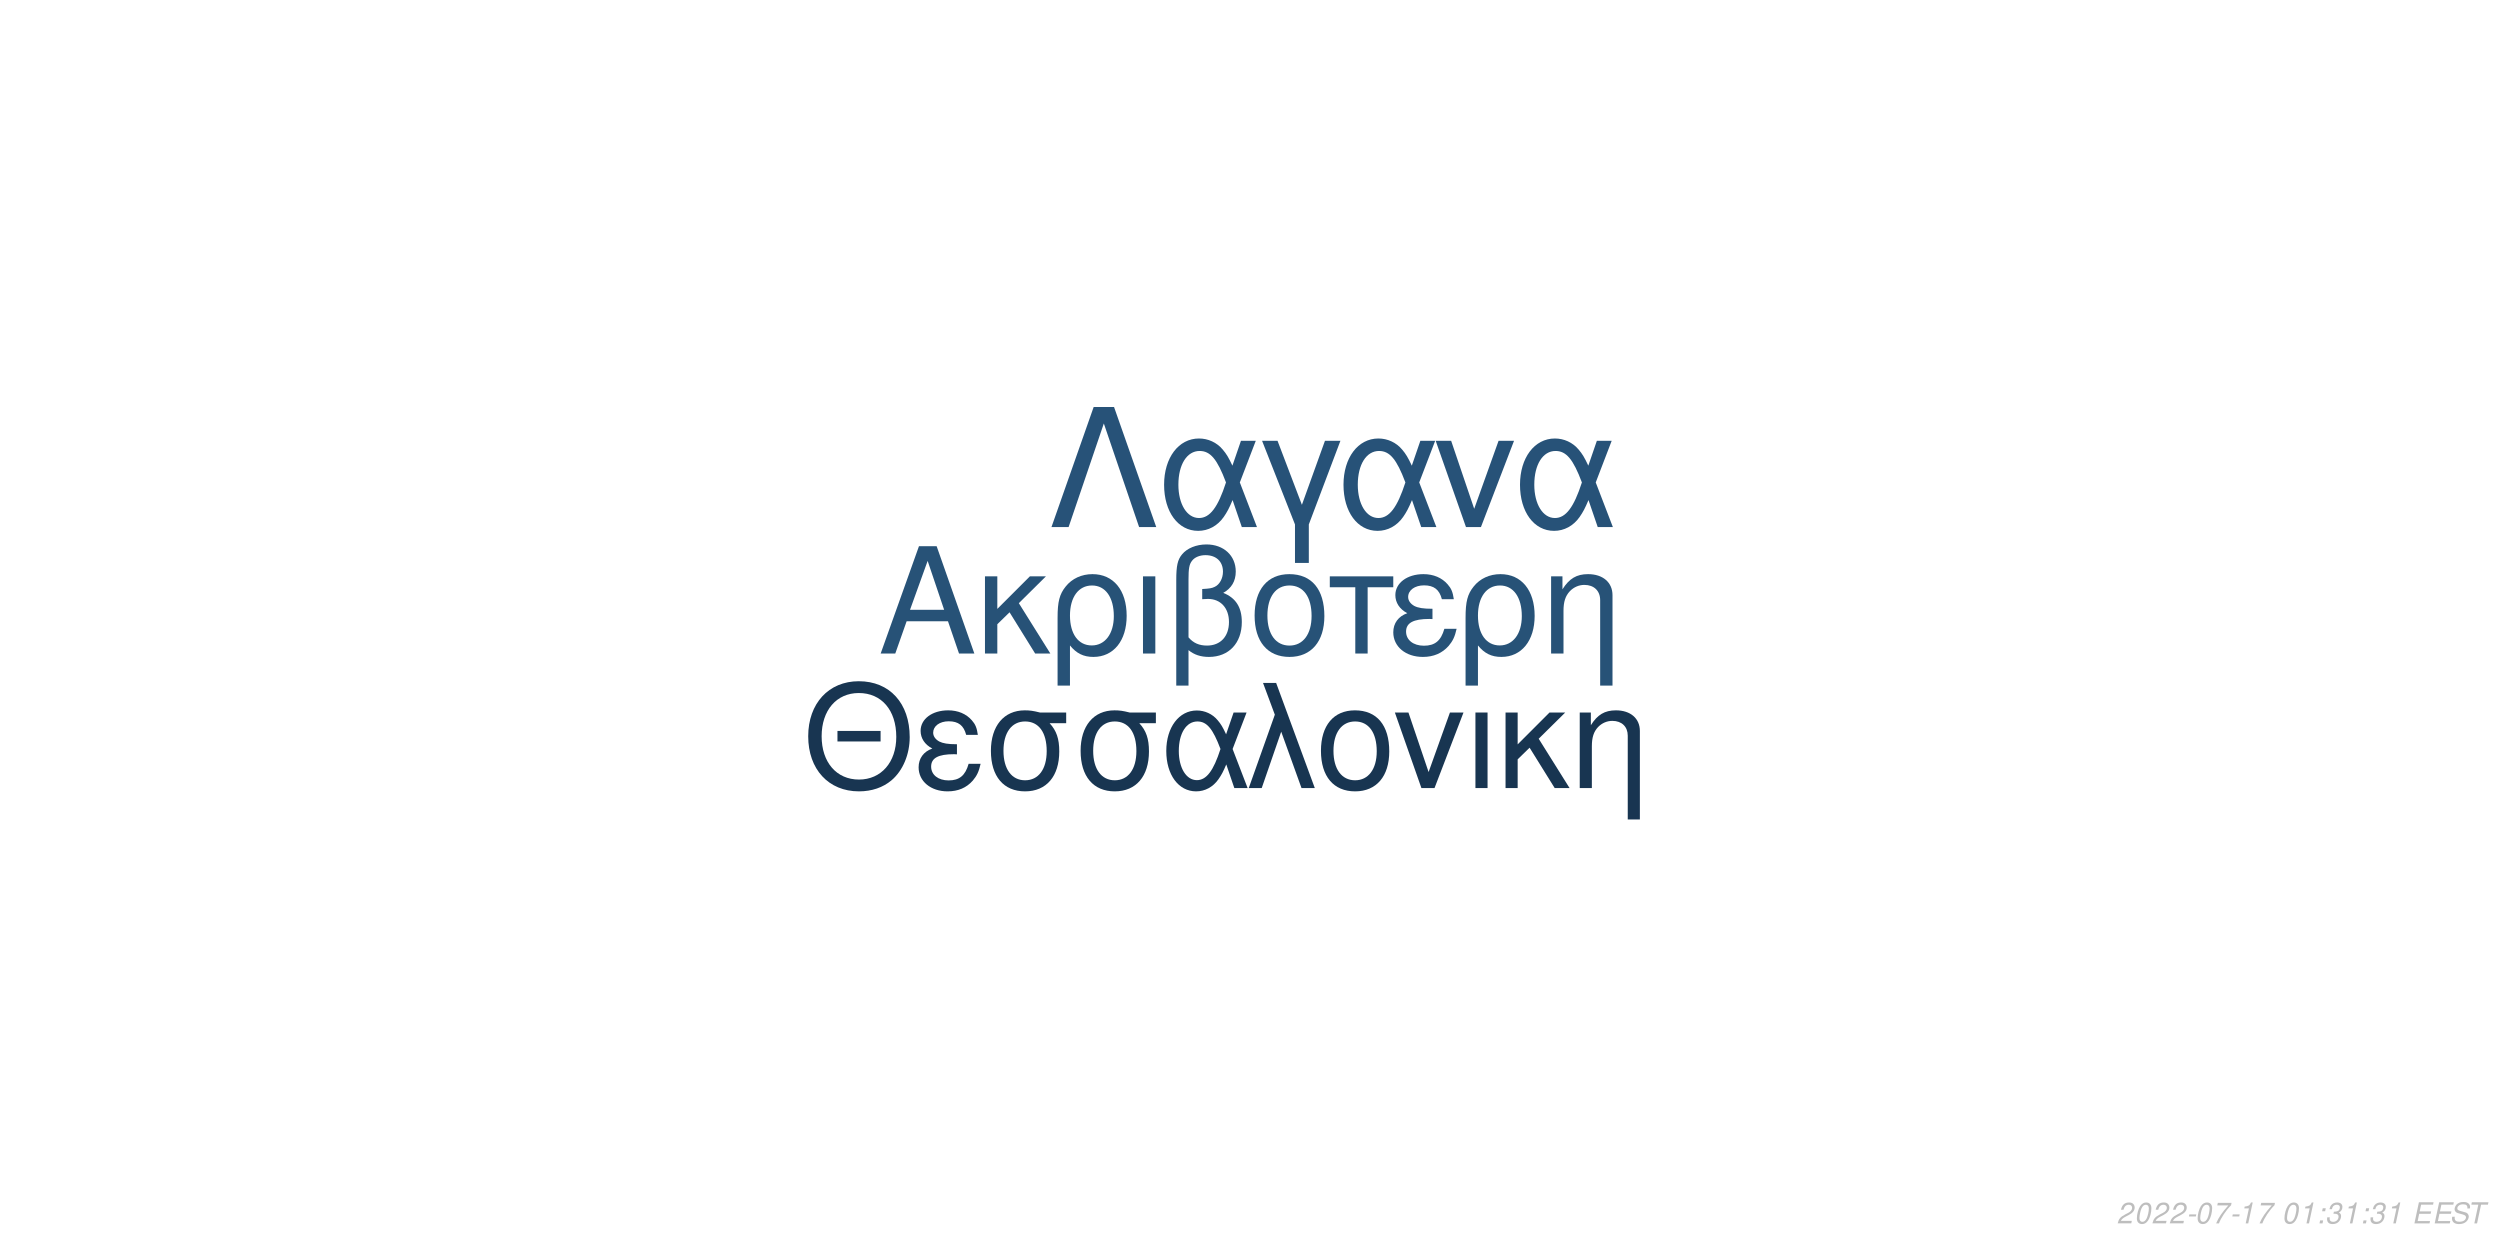
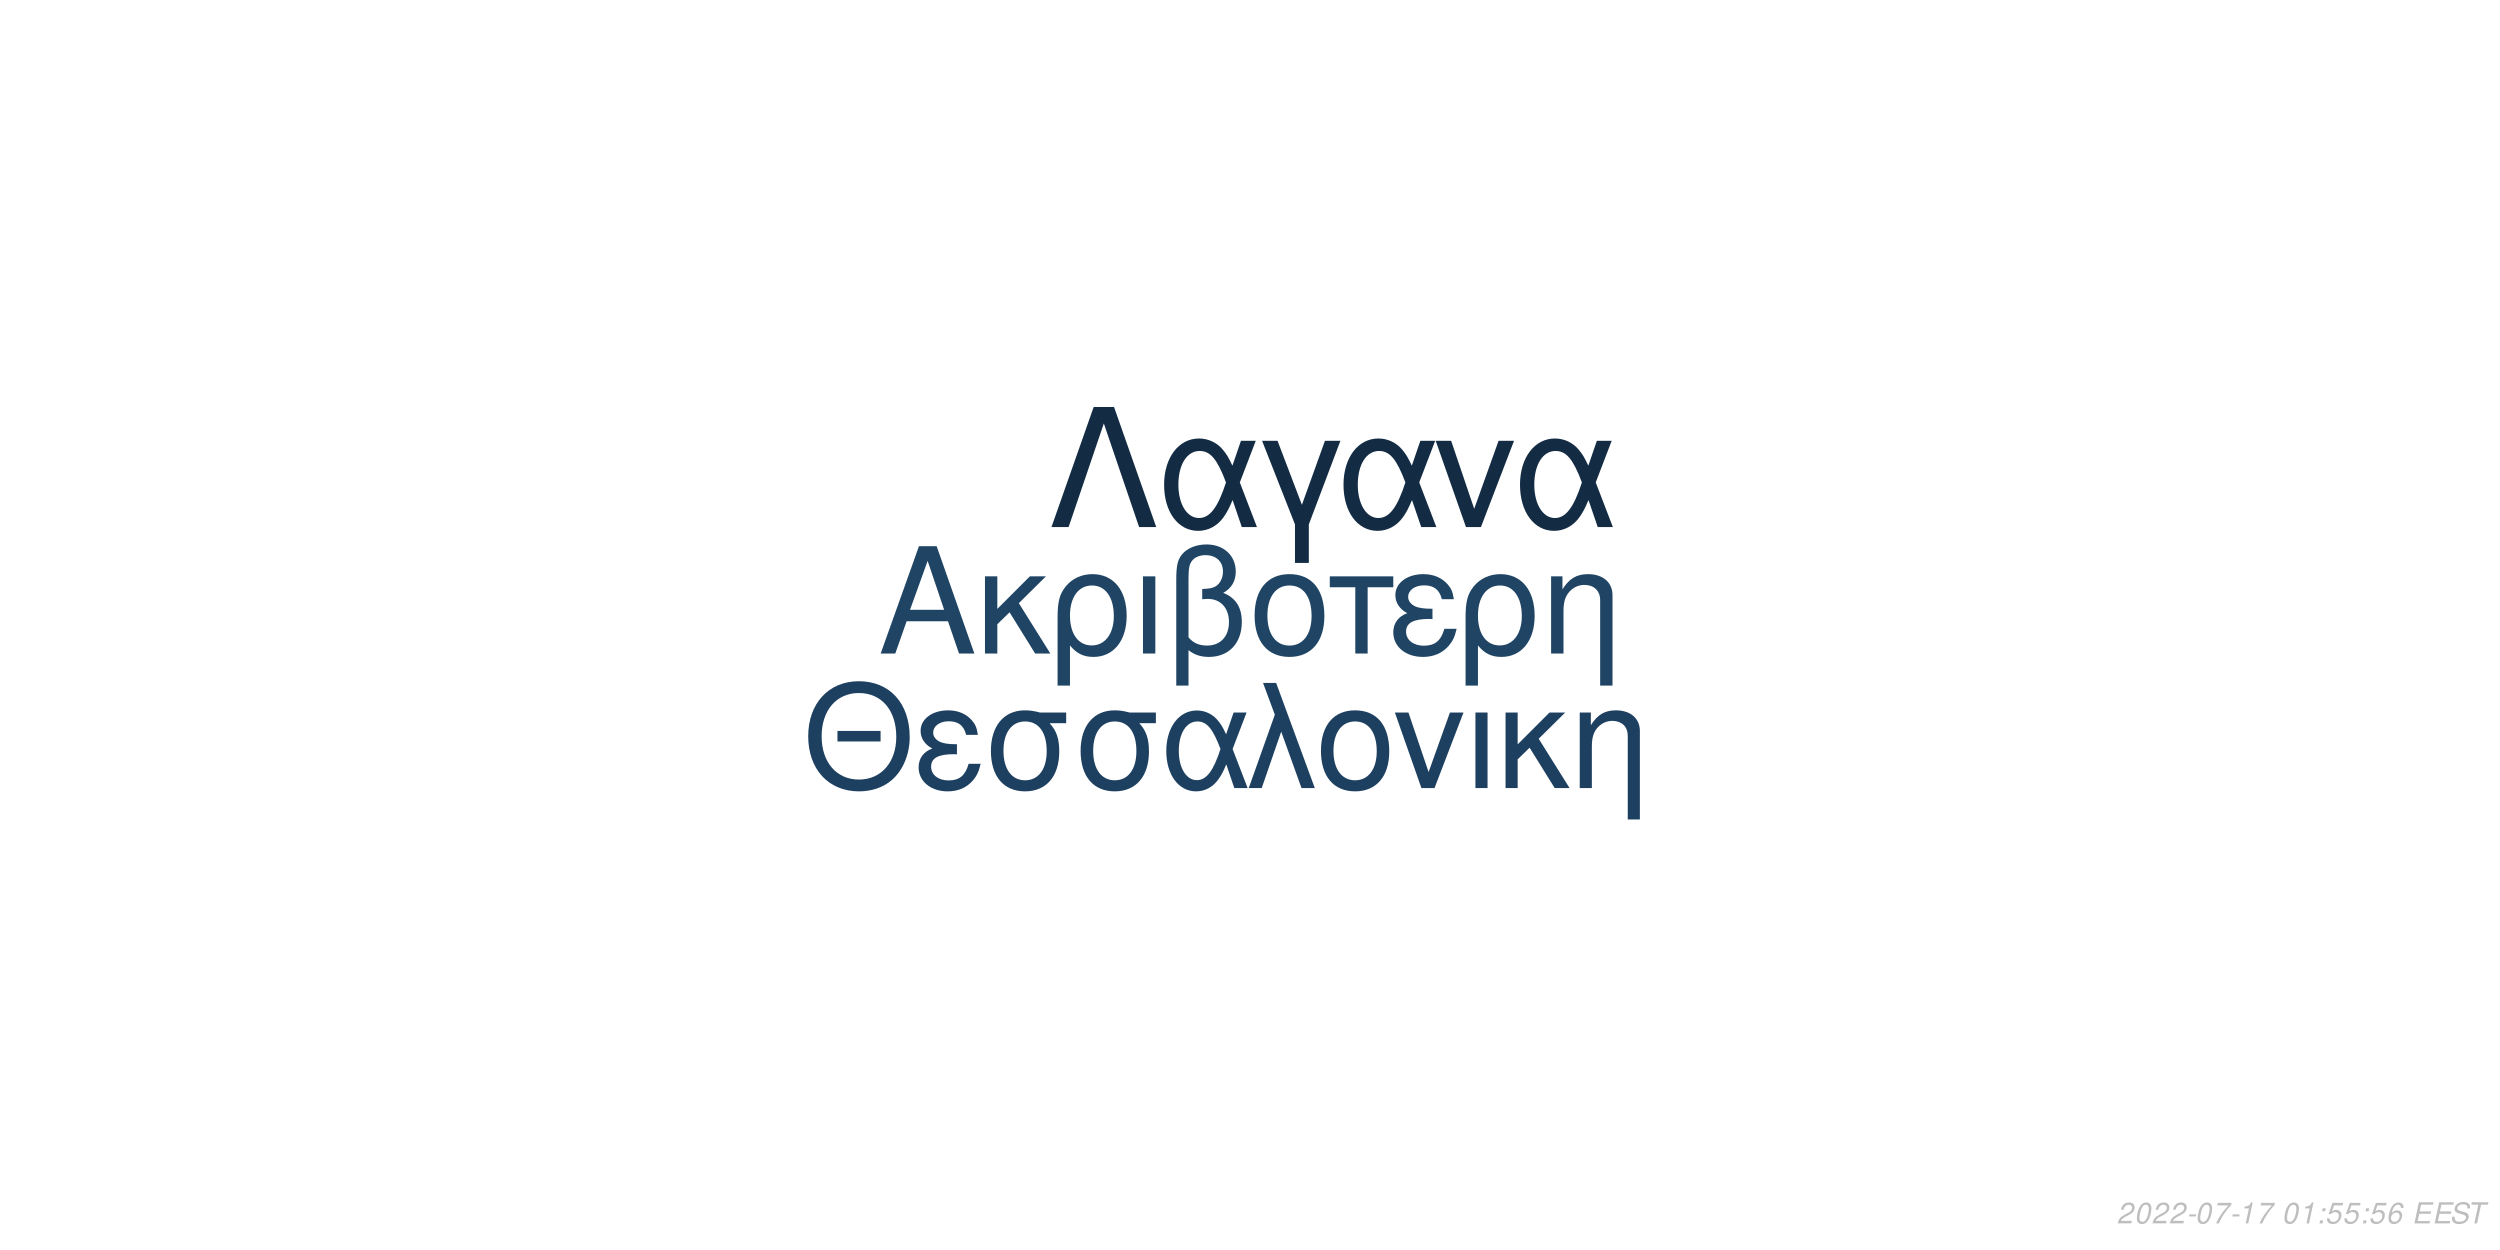
<svg xmlns="http://www.w3.org/2000/svg" xmlns:xlink="http://www.w3.org/1999/xlink" width="864pt" height="432pt" viewBox="0 0 864 432" version="1.1">
  <defs>
    <g>
      <symbol overflow="visible" id="glyph0-0">
        <path style="stroke:none;" d="" />
      </symbol>
      <symbol overflow="visible" id="glyph0-1">
        <path style="stroke:none;" d="M 24.125 -11.141 L 27.938 0 L 33.234 0 L 20.203 -37.094 L 14.094 -37.094 L 0.859 0 L 5.906 0 L 9.828 -11.141 Z M 22.797 -15.109 L 11 -15.109 L 17.094 -32.016 Z M 22.797 -15.109 " />
      </symbol>
      <symbol overflow="visible" id="glyph0-2">
        <path style="stroke:none;" d="M 7.172 -15.422 L 7.172 -26.672 L 2.906 -26.672 L 2.906 0 L 7.172 0 L 7.172 -10.125 L 11.406 -14.25 L 20.25 0 L 25.5 0 L 14.609 -17.406 L 23.969 -26.672 L 18.422 -26.672 Z M 7.172 -15.422 " />
      </symbol>
      <symbol overflow="visible" id="glyph0-3">
        <path style="stroke:none;" d="M 3 11.094 L 7.281 11.094 L 7.281 -2.797 C 9.516 -0.047 11.953 1.172 15.375 1.172 C 22.344 1.172 26.875 -4.422 26.875 -13.031 C 26.875 -21.891 22.297 -27.438 15.062 -27.438 C 11.297 -27.438 7.984 -25.906 5.797 -23.156 C 3.672 -20.516 3 -17.969 3 -12.359 Z M 14.906 -23.516 C 19.547 -23.516 22.438 -19.438 22.438 -12.922 C 22.438 -6.812 19.391 -2.797 14.812 -2.797 C 10.172 -2.797 7.281 -6.766 7.281 -13.125 C 7.281 -19.484 10.234 -23.516 14.906 -23.516 Z M 14.906 -23.516 " />
      </symbol>
      <symbol overflow="visible" id="glyph0-4">
        <path style="stroke:none;" d="M 3.516 0 L 7.781 0 L 7.781 -26.672 L 3.516 -26.672 Z M 3.516 0 " />
      </symbol>
      <symbol overflow="visible" id="glyph0-5">
        <path style="stroke:none;" d="M 4.016 11.094 L 8.25 11.094 L 8.25 -1.172 C 10.172 0.406 12.422 1.172 15.312 1.172 C 22.188 1.172 26.672 -3.609 26.672 -10.891 C 26.672 -15.984 24.578 -19.234 20.25 -20.969 C 23.109 -22.547 24.578 -25.031 24.578 -28.344 C 24.578 -33.844 20.406 -37.703 14.453 -37.703 C 10.938 -37.703 7.734 -36.391 6 -34.25 C 4.484 -32.422 4.016 -30.328 4.016 -25.391 Z M 8.25 -25.656 C 8.25 -29.359 8.5 -30.844 9.469 -32.062 C 10.375 -33.281 12.156 -34 14.094 -34 C 17.812 -34 20.156 -31.812 20.156 -28.297 C 20.156 -25.953 18.984 -23.812 17.297 -23.047 C 16.281 -22.547 15.469 -22.438 12.984 -22.297 L 12.984 -18.781 C 13.734 -18.828 14.344 -18.875 14.969 -18.875 C 19.344 -18.875 22.234 -15.719 22.234 -10.891 C 22.234 -5.906 19.281 -2.75 14.656 -2.75 C 11.953 -2.75 9.922 -3.609 8.25 -5.594 Z M 8.25 -25.656 " />
      </symbol>
      <symbol overflow="visible" id="glyph0-6">
        <path style="stroke:none;" d="M 14.094 -27.438 C 6.562 -27.438 2.094 -22.094 2.094 -13.125 C 2.094 -4.125 6.562 1.172 14.141 1.172 C 21.672 1.172 26.203 -4.172 26.203 -12.922 C 26.203 -22.188 21.828 -27.438 14.094 -27.438 Z M 14.141 -23.516 C 18.938 -23.516 21.781 -19.594 21.781 -12.984 C 21.781 -6.672 18.828 -2.75 14.141 -2.75 C 9.422 -2.75 6.516 -6.672 6.516 -13.125 C 6.516 -19.594 9.422 -23.516 14.141 -23.516 Z M 14.141 -23.516 " />
      </symbol>
      <symbol overflow="visible" id="glyph0-7">
        <path style="stroke:none;" d="M 7.891 0 L 12.156 0 L 12.156 -22.906 L 21.016 -22.906 L 21.016 -26.672 L -0.922 -26.672 L -0.922 -22.906 L 7.891 -22.906 Z M 7.891 0 " />
      </symbol>
      <symbol overflow="visible" id="glyph0-8">
        <path style="stroke:none;" d="M 14.562 -15.469 C 11.344 -15.469 9.562 -15.781 8.297 -16.438 C 6.922 -17.203 6.156 -18.328 6.156 -19.547 C 6.156 -21.891 8.453 -23.562 11.656 -23.562 C 15.062 -23.562 16.953 -22.094 17.812 -18.781 L 21.938 -18.781 C 21.578 -21.266 21.062 -22.5 19.797 -23.922 C 17.812 -26.203 14.906 -27.438 11.453 -27.438 C 5.797 -27.438 1.734 -24.375 1.734 -20.203 C 1.734 -17.609 3.156 -15.375 5.859 -13.938 C 2.797 -12.875 1.016 -10.484 1.016 -7.328 C 1.016 -2.391 5.297 1.172 11.25 1.172 C 14.969 1.172 17.906 -0.109 20.156 -2.641 C 21.578 -4.328 22.297 -5.797 22.906 -8.547 L 18.672 -8.547 C 17.5 -4.422 15.422 -2.703 11.609 -2.703 C 7.938 -2.703 5.438 -4.688 5.438 -7.578 C 5.438 -10.578 7.938 -11.953 13.484 -11.953 C 13.641 -11.953 14.094 -11.953 14.562 -11.906 Z M 14.562 -15.469 " />
      </symbol>
      <symbol overflow="visible" id="glyph0-9">
        <path style="stroke:none;" d="M 3.562 -26.672 L 3.562 0 L 7.844 0 L 7.844 -14.703 C 7.844 -17.906 8.5 -19.891 10.031 -21.531 C 11.406 -22.953 13.188 -23.719 15.062 -23.719 C 18.375 -23.719 20.516 -21.672 20.516 -18.469 L 20.516 11.094 L 24.781 11.094 L 24.781 -20.156 C 24.781 -24.578 21.469 -27.438 16.328 -27.438 C 12.359 -27.438 9.828 -25.906 7.484 -22.188 L 7.484 -26.672 Z M 3.562 -26.672 " />
      </symbol>
      <symbol overflow="visible" id="glyph1-0">
        <path style="stroke:none;" d="" />
      </symbol>
      <symbol overflow="visible" id="glyph1-1">
        <path style="stroke:none;" d="M 26.859 -19.734 L 11.953 -19.734 L 11.953 -16.094 L 26.859 -16.094 Z M 19.328 -36.922 C 8.922 -36.922 1.844 -29.25 1.844 -17.891 C 1.844 -6.484 8.875 1.141 19.391 1.141 C 23.812 1.141 27.703 -0.203 30.641 -2.688 C 34.578 -6.031 36.922 -11.656 36.922 -17.594 C 36.922 -29.297 30 -36.922 19.328 -36.922 Z M 19.328 -32.844 C 27.203 -32.844 32.281 -26.906 32.281 -17.688 C 32.281 -8.922 27.062 -2.938 19.391 -2.938 C 11.609 -2.938 6.484 -8.922 6.484 -17.891 C 6.484 -26.859 11.609 -32.844 19.328 -32.844 Z M 19.328 -32.844 " />
      </symbol>
      <symbol overflow="visible" id="glyph1-2">
        <path style="stroke:none;" d="M 14.25 -15.141 C 11.109 -15.141 9.375 -15.453 8.125 -16.094 C 6.781 -16.844 6.031 -17.938 6.031 -19.141 C 6.031 -21.422 8.266 -23.078 11.406 -23.078 C 14.75 -23.078 16.594 -21.625 17.438 -18.391 L 21.469 -18.391 C 21.125 -20.828 20.625 -22.031 19.391 -23.422 C 17.438 -25.656 14.594 -26.859 11.219 -26.859 C 5.688 -26.859 1.688 -23.875 1.688 -19.781 C 1.688 -17.234 3.094 -15.047 5.734 -13.656 C 2.734 -12.609 1 -10.266 1 -7.172 C 1 -2.344 5.188 1.141 11.016 1.141 C 14.656 1.141 17.547 -0.094 19.734 -2.594 C 21.125 -4.234 21.828 -5.688 22.422 -8.375 L 18.281 -8.375 C 17.141 -4.328 15.094 -2.641 11.359 -2.641 C 7.766 -2.641 5.328 -4.578 5.328 -7.422 C 5.328 -10.359 7.766 -11.703 13.203 -11.703 C 13.359 -11.703 13.797 -11.703 14.25 -11.656 Z M 14.25 -15.141 " />
      </symbol>
      <symbol overflow="visible" id="glyph1-3">
        <path style="stroke:none;" d="M 29 -26.109 L 19.938 -26.109 C 17.594 -26.703 16.438 -26.859 14.703 -26.859 C 7.469 -26.859 2.984 -21.469 2.984 -12.859 C 2.984 -4.031 7.375 1.141 14.797 1.141 C 22.172 1.141 26.609 -4.078 26.609 -12.656 C 26.609 -17.047 25.656 -19.828 23.266 -22.422 L 29 -22.422 Z M 14.797 -23.016 C 19.531 -23.016 22.266 -19.234 22.266 -12.75 C 22.266 -6.531 19.438 -2.688 14.797 -2.688 C 10.172 -2.688 7.328 -6.531 7.328 -12.859 C 7.328 -19.188 10.172 -23.016 14.797 -23.016 Z M 14.797 -23.016 " />
      </symbol>
      <symbol overflow="visible" id="glyph1-4">
        <path style="stroke:none;" d="M 29.344 -26.109 L 24.859 -26.109 L 22.266 -18.578 C 21.125 -21.031 20.484 -22.125 19.328 -23.469 C 17.547 -25.609 14.906 -26.812 12.156 -26.812 C 5.984 -26.812 1.594 -20.984 1.594 -12.812 C 1.594 -4.578 5.828 1.141 11.906 1.141 C 14.953 1.141 17.734 -0.344 19.625 -3.047 C 20.672 -4.531 21.281 -5.688 22.328 -8.172 L 25.109 0 L 29.703 0 L 24.516 -13.5 Z M 20.328 -13.5 C 17.891 -5.922 15.453 -2.734 12.156 -2.734 C 8.516 -2.734 5.922 -6.922 5.922 -12.812 C 5.922 -18.938 8.516 -23.016 12.359 -23.016 C 15.594 -23.016 17.688 -20.531 20.328 -13.5 Z M 20.328 -13.5 " />
      </symbol>
      <symbol overflow="visible" id="glyph1-5">
        <path style="stroke:none;" d="M 1.094 0 L 5.578 0 L 12.312 -19.484 L 19.328 0 L 23.922 0 L 10.562 -36.328 L 6.031 -36.328 L 10.109 -25.359 Z M 1.094 0 " />
      </symbol>
      <symbol overflow="visible" id="glyph1-6">
        <path style="stroke:none;" d="M 13.797 -26.859 C 6.422 -26.859 2.047 -21.625 2.047 -12.859 C 2.047 -4.031 6.422 1.141 13.859 1.141 C 21.234 1.141 25.656 -4.078 25.656 -12.656 C 25.656 -21.719 21.375 -26.859 13.797 -26.859 Z M 13.859 -23.016 C 18.531 -23.016 21.328 -19.188 21.328 -12.703 C 21.328 -6.531 18.438 -2.688 13.859 -2.688 C 9.219 -2.688 6.375 -6.531 6.375 -12.859 C 6.375 -19.188 9.219 -23.016 13.859 -23.016 Z M 13.859 -23.016 " />
      </symbol>
      <symbol overflow="visible" id="glyph1-7">
        <path style="stroke:none;" d="M 14.297 0 L 24.312 -26.109 L 19.625 -26.109 L 12.25 -5.531 L 5.281 -26.109 L 0.594 -26.109 L 9.766 0 Z M 14.297 0 " />
      </symbol>
      <symbol overflow="visible" id="glyph1-8">
        <path style="stroke:none;" d="M 3.438 0 L 7.625 0 L 7.625 -26.109 L 3.438 -26.109 Z M 3.438 0 " />
      </symbol>
      <symbol overflow="visible" id="glyph1-9">
        <path style="stroke:none;" d="M 7.031 -15.094 L 7.031 -26.109 L 2.844 -26.109 L 2.844 0 L 7.031 0 L 7.031 -9.922 L 11.156 -13.953 L 19.828 0 L 24.969 0 L 14.297 -17.047 L 23.469 -26.109 L 18.031 -26.109 Z M 7.031 -15.094 " />
      </symbol>
      <symbol overflow="visible" id="glyph1-10">
        <path style="stroke:none;" d="M 3.484 -26.109 L 3.484 0 L 7.672 0 L 7.672 -14.406 C 7.672 -17.547 8.328 -19.484 9.812 -21.078 C 11.156 -22.469 12.906 -23.219 14.75 -23.219 C 17.984 -23.219 20.078 -21.234 20.078 -18.094 L 20.078 10.859 L 24.266 10.859 L 24.266 -19.734 C 24.266 -24.062 21.031 -26.859 16 -26.859 C 12.109 -26.859 9.609 -25.359 7.328 -21.719 L 7.328 -26.109 Z M 3.484 -26.109 " />
      </symbol>
      <symbol overflow="visible" id="glyph2-0">
        <path style="stroke:none;" d="" />
      </symbol>
      <symbol overflow="visible" id="glyph2-1">
        <path style="stroke:none;" d="M 22.531 -41.484 L 15.484 -41.484 L 0.906 0 L 6.828 0 L 19 -35.797 L 31.188 0 L 37.109 0 Z M 22.531 -41.484 " />
      </symbol>
      <symbol overflow="visible" id="glyph2-2">
        <path style="stroke:none;" d="M 33.516 -29.812 L 28.391 -29.812 L 25.438 -21.219 C 24.125 -24.016 23.391 -25.266 22.078 -26.797 C 20.031 -29.25 17.016 -30.609 13.891 -30.609 C 6.828 -30.609 1.828 -23.953 1.828 -14.625 C 1.828 -5.234 6.656 1.312 13.594 1.312 C 17.078 1.312 20.266 -0.391 22.422 -3.469 C 23.609 -5.172 24.297 -6.484 25.5 -9.328 L 28.688 0 L 33.922 0 L 28 -15.422 Z M 23.219 -15.422 C 20.422 -6.766 17.641 -3.125 13.891 -3.125 C 9.734 -3.125 6.766 -7.906 6.766 -14.625 C 6.766 -21.625 9.734 -26.297 14.109 -26.297 C 17.812 -26.297 20.203 -23.453 23.219 -15.422 Z M 23.219 -15.422 " />
      </symbol>
      <symbol overflow="visible" id="glyph2-3">
        <path style="stroke:none;" d="M 12.062 12.406 L 16.844 12.406 L 16.844 -0.906 L 27.766 -29.812 L 22.422 -29.812 L 14.453 -7.688 L 6.031 -29.812 L 0.688 -29.812 L 12.062 -0.906 Z M 12.062 12.406 " />
      </symbol>
      <symbol overflow="visible" id="glyph2-4">
        <path style="stroke:none;" d="M 16.328 0 L 27.766 -29.812 L 22.422 -29.812 L 14 -6.312 L 6.031 -29.812 L 0.688 -29.812 L 11.156 0 Z M 16.328 0 " />
      </symbol>
      <symbol overflow="visible" id="glyph3-0">
        <path style="stroke:none;" d="" />
      </symbol>
      <symbol overflow="visible" id="glyph3-1">
        <path style="stroke:none;" d="M 5.234 -0.875 L 1.469 -0.875 C 1.641 -1.375 2.203 -1.891 3.109 -2.344 L 4.234 -2.938 C 5.562 -3.625 6.219 -4.469 6.219 -5.484 C 6.219 -5.938 6.062 -6.359 5.797 -6.656 C 5.469 -7.047 4.984 -7.234 4.312 -7.234 C 2.766 -7.234 1.891 -6.453 1.484 -4.734 L 2.375 -4.734 C 2.484 -5.188 2.609 -5.484 2.797 -5.75 C 3.094 -6.203 3.609 -6.453 4.188 -6.453 C 4.891 -6.453 5.344 -6.031 5.344 -5.375 C 5.344 -4.703 4.859 -4.094 4.016 -3.656 L 2.984 -3.125 C 1.234 -2.188 0.797 -1.656 0.344 -0.016 L 5.047 -0.016 Z M 5.234 -0.875 " />
      </symbol>
      <symbol overflow="visible" id="glyph3-2">
        <path style="stroke:none;" d="M 4.203 -7.234 C 3.375 -7.234 2.688 -6.812 2.125 -5.984 C 1.484 -5.047 0.984 -3.188 0.984 -1.734 C 0.984 -1.109 1.172 -0.562 1.484 -0.266 C 1.797 0.047 2.281 0.234 2.766 0.234 C 3.625 0.234 4.281 -0.156 4.859 -1.016 C 5.516 -1.953 6 -3.797 6 -5.266 C 6 -6.5 5.328 -7.234 4.203 -7.234 Z M 4.094 -6.453 C 4.734 -6.453 5.125 -5.984 5.125 -5.156 C 5.125 -4.203 4.781 -2.625 4.406 -1.812 C 3.984 -0.938 3.516 -0.547 2.875 -0.547 C 2.25 -0.547 1.875 -1.031 1.875 -1.828 C 1.875 -2.797 2.203 -4.344 2.594 -5.203 C 2.984 -6.047 3.453 -6.453 4.094 -6.453 Z M 4.094 -6.453 " />
      </symbol>
      <symbol overflow="visible" id="glyph3-3">
        <path style="stroke:none;" d="M 3.516 -3.125 L 1.125 -3.125 L 0.969 -2.406 L 3.359 -2.406 Z M 3.516 -3.125 " />
      </symbol>
      <symbol overflow="visible" id="glyph3-4">
        <path style="stroke:none;" d="M 6.703 -7.094 L 1.953 -7.094 L 1.766 -6.219 L 5.594 -6.219 C 3.344 -3.688 2.266 -2.109 1.375 0 L 2.344 0 C 3.031 -1.906 4.828 -4.594 6.547 -6.281 Z M 6.703 -7.094 " />
      </symbol>
      <symbol overflow="visible" id="glyph3-5">
        <path style="stroke:none;" d="M 3.703 -5.188 L 2.594 0 L 3.469 0 L 5.016 -7.234 L 4.438 -7.234 C 3.906 -6.156 3.688 -6.016 2.234 -5.812 L 2.109 -5.188 Z M 3.703 -5.188 " />
      </symbol>
      <symbol overflow="visible" id="glyph3-6">
        <path style="stroke:none;" d="" />
      </symbol>
      <symbol overflow="visible" id="glyph3-7">
        <path style="stroke:none;" d="M 2.359 -1.031 L 1.312 -1.031 L 1.094 0 L 2.141 0 Z M 3.266 -5.234 L 2.219 -5.234 L 2 -4.203 L 3.047 -4.203 Z M 3.266 -5.234 " />
      </symbol>
      <symbol overflow="visible" id="glyph3-8">
-         <path style="stroke:none;" d="M 2.922 -3.312 C 3.125 -3.344 3.234 -3.344 3.375 -3.344 C 4.203 -3.344 4.688 -3 4.688 -2.406 C 4.688 -1.312 3.906 -0.547 2.781 -0.547 C 2.047 -0.547 1.594 -0.938 1.594 -1.562 C 1.594 -1.719 1.609 -1.844 1.656 -2.094 L 0.766 -2.094 C 0.734 -1.797 0.719 -1.641 0.719 -1.469 C 0.719 -0.375 1.406 0.234 2.641 0.234 C 3.547 0.234 4.297 -0.078 4.812 -0.656 C 5.266 -1.156 5.562 -1.875 5.562 -2.547 C 5.562 -3.125 5.344 -3.453 4.797 -3.734 C 5.641 -4.234 6.016 -4.844 6.016 -5.734 C 6.016 -6.656 5.312 -7.234 4.203 -7.234 C 3.375 -7.234 2.672 -6.938 2.188 -6.375 C 1.891 -6.031 1.703 -5.641 1.516 -4.906 L 2.391 -4.906 C 2.5 -5.359 2.594 -5.594 2.734 -5.812 C 3.047 -6.234 3.516 -6.453 4.078 -6.453 C 4.734 -6.453 5.141 -6.125 5.141 -5.578 C 5.141 -5.188 5.016 -4.797 4.797 -4.547 C 4.516 -4.234 4 -4.062 3.266 -4.062 L 3.078 -4.062 Z M 2.922 -3.312 " />
+         <path style="stroke:none;" d="M 6.297 -7.094 L 2.594 -7.094 L 1.234 -3.234 L 2.047 -3.234 C 2.656 -3.766 2.938 -3.906 3.531 -3.906 C 4.328 -3.906 4.797 -3.453 4.797 -2.688 C 4.797 -1.438 3.969 -0.547 2.828 -0.547 C 2.031 -0.547 1.609 -0.938 1.578 -1.734 L 0.703 -1.734 L 0.703 -1.516 C 0.703 -0.938 0.844 -0.547 1.188 -0.266 C 1.562 0.062 2.078 0.234 2.703 0.234 C 3.656 0.234 4.391 -0.156 4.984 -0.922 C 5.422 -1.5 5.672 -2.234 5.672 -2.953 C 5.672 -4 4.938 -4.672 3.812 -4.672 C 3.328 -4.672 2.906 -4.547 2.406 -4.234 L 3.109 -6.219 L 6.109 -6.219 Z M 6.297 -7.094 " />
      </symbol>
      <symbol overflow="visible" id="glyph3-9">
+         <path style="stroke:none;" d="M 6.125 -5.344 L 6.141 -5.625 C 6.141 -6.609 5.453 -7.234 4.391 -7.234 C 3.438 -7.234 2.641 -6.719 2.016 -5.703 C 1.422 -4.781 0.938 -2.953 0.938 -1.688 C 0.938 -0.516 1.688 0.234 2.859 0.234 C 3.703 0.234 4.438 -0.156 5 -0.875 C 5.406 -1.422 5.672 -2.156 5.672 -2.766 C 5.672 -3.812 4.969 -4.5 3.906 -4.5 C 3.234 -4.5 2.672 -4.234 2.094 -3.625 C 2.406 -5.375 3.234 -6.453 4.25 -6.453 C 4.703 -6.453 5.062 -6.234 5.172 -5.844 C 5.203 -5.719 5.234 -5.578 5.25 -5.344 Z M 3.656 -3.734 C 4.344 -3.734 4.797 -3.281 4.797 -2.625 C 4.797 -1.469 3.984 -0.547 2.984 -0.547 C 2.297 -0.547 1.812 -1.047 1.812 -1.766 C 1.812 -2.859 2.625 -3.734 3.656 -3.734 Z M 3.656 -3.734 " />
+       </symbol>
+       <symbol overflow="visible" id="glyph3-10">
        <path style="stroke:none;" d="M 2.547 -3.312 L 6.5 -3.312 L 6.688 -4.141 L 2.719 -4.141 L 3.219 -6.469 L 7.344 -6.469 L 7.516 -7.297 L 2.453 -7.297 L 0.906 0 L 6.125 0 L 6.297 -0.812 L 2.016 -0.812 Z M 2.547 -3.312 " />
      </symbol>
-       <symbol overflow="visible" id="glyph3-10">
+       <symbol overflow="visible" id="glyph3-11">
        <path style="stroke:none;" d="M 7.062 -5.156 C 7.125 -5.438 7.141 -5.562 7.141 -5.703 C 7.141 -6.156 6.938 -6.594 6.594 -6.891 C 6.188 -7.25 5.656 -7.406 4.875 -7.406 C 3.844 -7.406 3.047 -7.125 2.5 -6.562 C 2.094 -6.141 1.781 -5.438 1.781 -4.922 C 1.781 -4.297 2.219 -3.766 2.891 -3.562 L 4.594 -3.094 C 5.406 -2.859 5.734 -2.578 5.734 -2.094 C 5.734 -1.781 5.547 -1.406 5.266 -1.141 C 4.844 -0.766 4.266 -0.578 3.453 -0.578 C 2.328 -0.578 1.812 -0.984 1.812 -1.906 C 1.812 -2.047 1.812 -2.125 1.844 -2.312 L 0.984 -2.312 C 0.906 -2.062 0.891 -1.906 0.891 -1.688 C 0.891 -0.484 1.797 0.234 3.297 0.234 C 4.359 0.234 5.234 -0.062 5.812 -0.609 C 6.344 -1.078 6.688 -1.797 6.688 -2.375 C 6.688 -2.641 6.609 -2.906 6.453 -3.156 C 6.234 -3.5 5.938 -3.703 5.469 -3.828 L 3.75 -4.312 C 2.984 -4.547 2.734 -4.734 2.734 -5.188 C 2.734 -5.547 2.875 -5.844 3.188 -6.109 C 3.547 -6.438 4.031 -6.594 4.703 -6.594 C 5.266 -6.594 5.688 -6.484 5.906 -6.297 C 6.094 -6.125 6.219 -5.797 6.219 -5.516 C 6.219 -5.422 6.203 -5.344 6.188 -5.156 Z M 7.062 -5.156 " />
      </symbol>
-       <symbol overflow="visible" id="glyph3-11">
+       <symbol overflow="visible" id="glyph3-12">
        <path style="stroke:none;" d="M 4.938 -6.469 L 7.312 -6.469 L 7.484 -7.297 L 1.75 -7.297 L 1.578 -6.469 L 3.984 -6.469 L 2.609 0 L 3.547 0 Z M 4.938 -6.469 " />
      </symbol>
    </g>
  </defs>
  <g id="surface1">
    <rect x="0" y="0" width="864" height="432" style="fill:rgb(100%,100%,100%);fill-opacity:1;stroke:none;" />
-     <g style="fill:rgb(15.294%,32.157%,46.667%);fill-opacity:1;">
+     <g style="fill:rgb(12.157%,26.667%,39.216%);fill-opacity:1;">
      <use xlink:href="#glyph0-1" x="303.5" y="225.861" />
      <use xlink:href="#glyph0-2" x="337.5" y="225.861" />
      <use xlink:href="#glyph0-3" x="362.5" y="225.861" />
      <use xlink:href="#glyph0-4" x="391.5" y="225.861" />
      <use xlink:href="#glyph0-5" x="402.5" y="225.861" />
      <use xlink:href="#glyph0-6" x="431.5" y="225.861" />
      <use xlink:href="#glyph0-7" x="460.5" y="225.861" />
      <use xlink:href="#glyph0-8" x="480.5" y="225.861" />
      <use xlink:href="#glyph0-3" x="503.5" y="225.861" />
      <use xlink:href="#glyph0-9" x="532.5" y="225.861" />
    </g>
-     <g style="fill:rgb(9.412%,20.784%,31.765%);fill-opacity:1;">
+     <g style="fill:rgb(11.765%,25.098%,37.647%);fill-opacity:1;">
      <use xlink:href="#glyph1-1" x="277.473" y="272.354" />
      <use xlink:href="#glyph1-2" x="316.473" y="272.354" />
      <use xlink:href="#glyph1-3" x="339.473" y="272.354" />
      <use xlink:href="#glyph1-3" x="370.473" y="272.354" />
      <use xlink:href="#glyph1-4" x="401.473" y="272.354" />
      <use xlink:href="#glyph1-5" x="430.473" y="272.354" />
      <use xlink:href="#glyph1-6" x="454.473" y="272.354" />
      <use xlink:href="#glyph1-7" x="481.473" y="272.354" />
      <use xlink:href="#glyph1-8" x="506.473" y="272.354" />
      <use xlink:href="#glyph1-9" x="517.473" y="272.354" />
      <use xlink:href="#glyph1-10" x="542.473" y="272.354" />
    </g>
-     <g style="fill:rgb(15.294%,32.157%,47.059%);fill-opacity:1;">
+     <g style="fill:rgb(7.451%,17.255%,26.667%);fill-opacity:1;">
      <use xlink:href="#glyph2-1" x="362.484" y="182.152" />
      <use xlink:href="#glyph2-2" x="400.484" y="182.152" />
      <use xlink:href="#glyph2-3" x="435.484" y="182.152" />
      <use xlink:href="#glyph2-2" x="462.484" y="182.152" />
      <use xlink:href="#glyph2-4" x="495.484" y="182.152" />
      <use xlink:href="#glyph2-2" x="523.484" y="182.152" />
    </g>
    <g style="fill:rgb(74.51%,74.51%,74.51%);fill-opacity:1;">
      <use xlink:href="#glyph3-1" x="731.52" y="422.81" />
      <use xlink:href="#glyph3-2" x="737.52" y="422.81" />
      <use xlink:href="#glyph3-1" x="743.52" y="422.81" />
      <use xlink:href="#glyph3-1" x="749.52" y="422.81" />
      <use xlink:href="#glyph3-3" x="755.52" y="422.81" />
      <use xlink:href="#glyph3-2" x="758.52" y="422.81" />
      <use xlink:href="#glyph3-4" x="764.52" y="422.81" />
      <use xlink:href="#glyph3-3" x="770.52" y="422.81" />
      <use xlink:href="#glyph3-5" x="773.52" y="422.81" />
      <use xlink:href="#glyph3-4" x="779.52" y="422.81" />
      <use xlink:href="#glyph3-6" x="785.52" y="422.81" />
      <use xlink:href="#glyph3-2" x="788.52" y="422.81" />
      <use xlink:href="#glyph3-5" x="794.52" y="422.81" />
      <use xlink:href="#glyph3-7" x="800.52" y="422.81" />
      <use xlink:href="#glyph3-8" x="803.52" y="422.81" />
-       <use xlink:href="#glyph3-5" x="809.52" y="422.81" />
+       <use xlink:href="#glyph3-8" x="809.52" y="422.81" />
      <use xlink:href="#glyph3-7" x="815.52" y="422.81" />
      <use xlink:href="#glyph3-8" x="818.52" y="422.81" />
-       <use xlink:href="#glyph3-5" x="824.52" y="422.81" />
+       <use xlink:href="#glyph3-9" x="824.52" y="422.81" />
      <use xlink:href="#glyph3-6" x="830.52" y="422.81" />
-       <use xlink:href="#glyph3-9" x="833.52" y="422.81" />
-       <use xlink:href="#glyph3-9" x="840.52" y="422.81" />
-       <use xlink:href="#glyph3-10" x="846.52" y="422.81" />
-       <use xlink:href="#glyph3-11" x="852.52" y="422.81" />
+       <use xlink:href="#glyph3-10" x="833.52" y="422.81" />
+       <use xlink:href="#glyph3-10" x="840.52" y="422.81" />
+       <use xlink:href="#glyph3-11" x="846.52" y="422.81" />
+       <use xlink:href="#glyph3-12" x="852.52" y="422.81" />
    </g>
  </g>
</svg>
